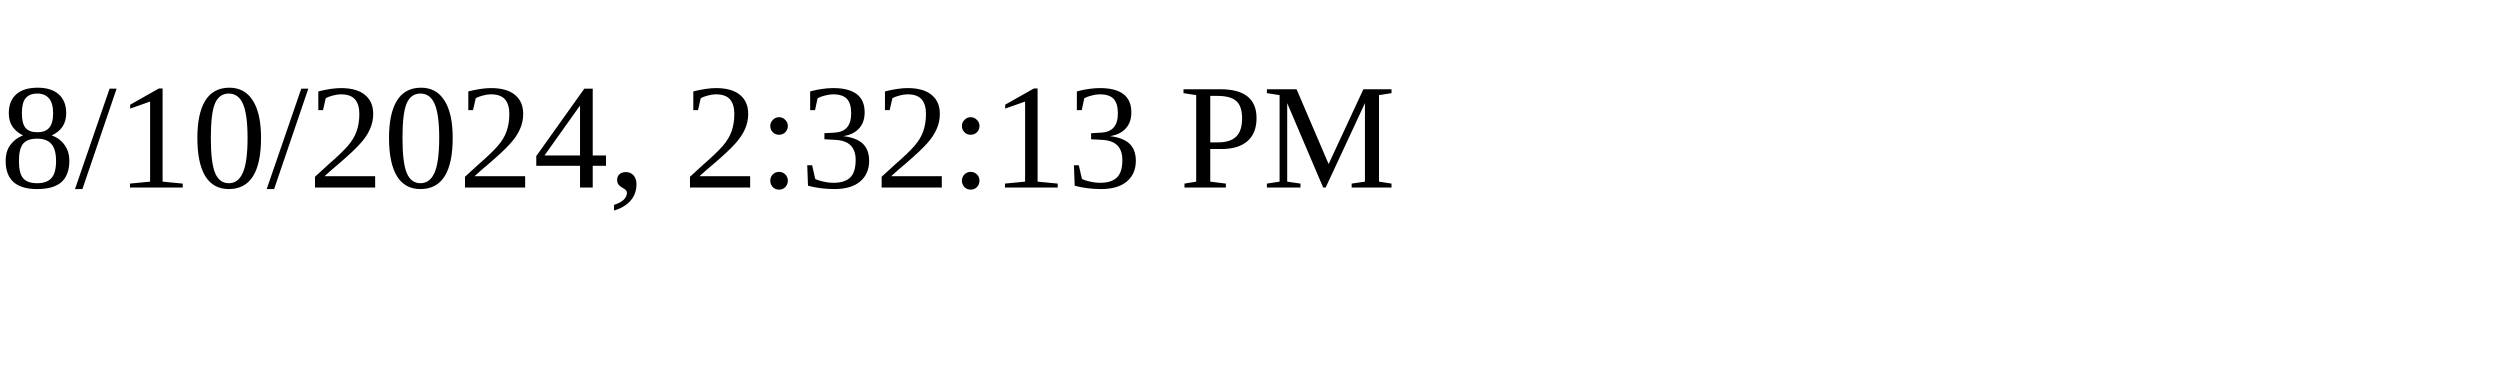
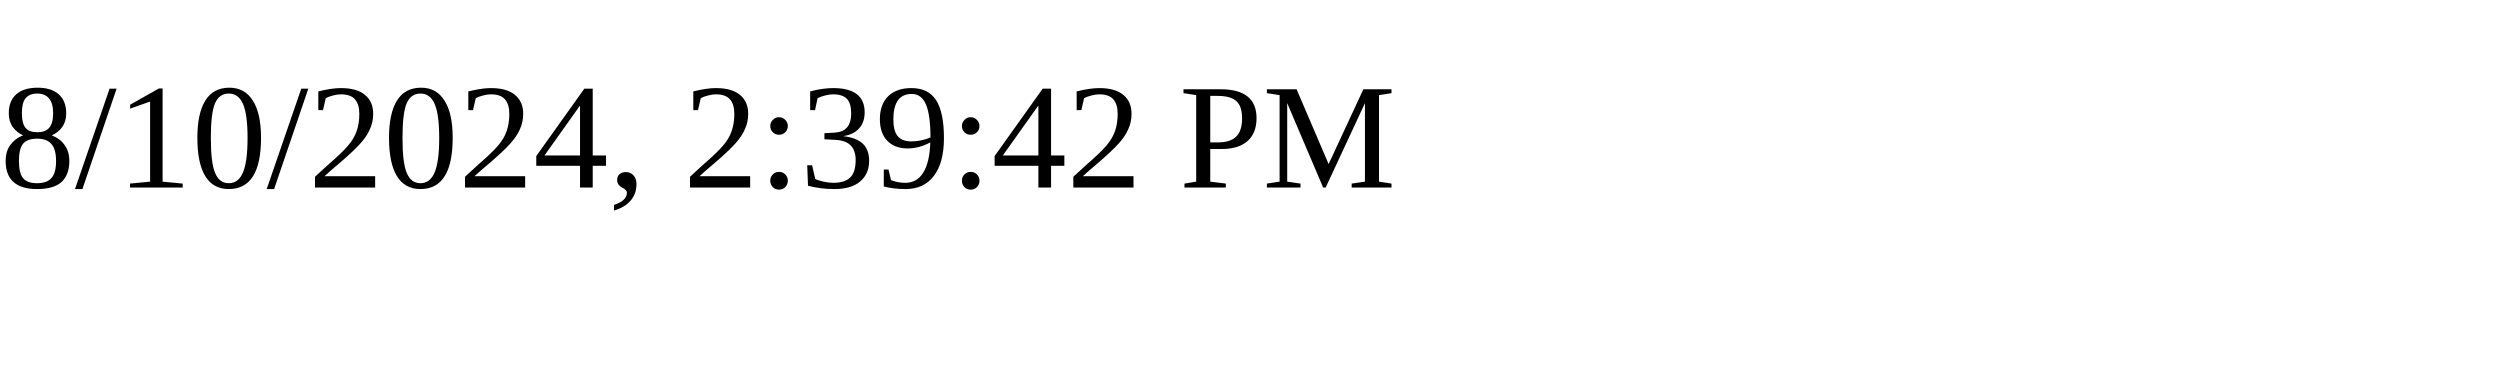
<svg xmlns="http://www.w3.org/2000/svg" height="30" width="200">
-   <text x="0" y="15">8/10/2024, 2:32:13 PM</text>
+   <text x="0" y="15">8/10/2024, 2:39:42 PM</text>
</svg>
